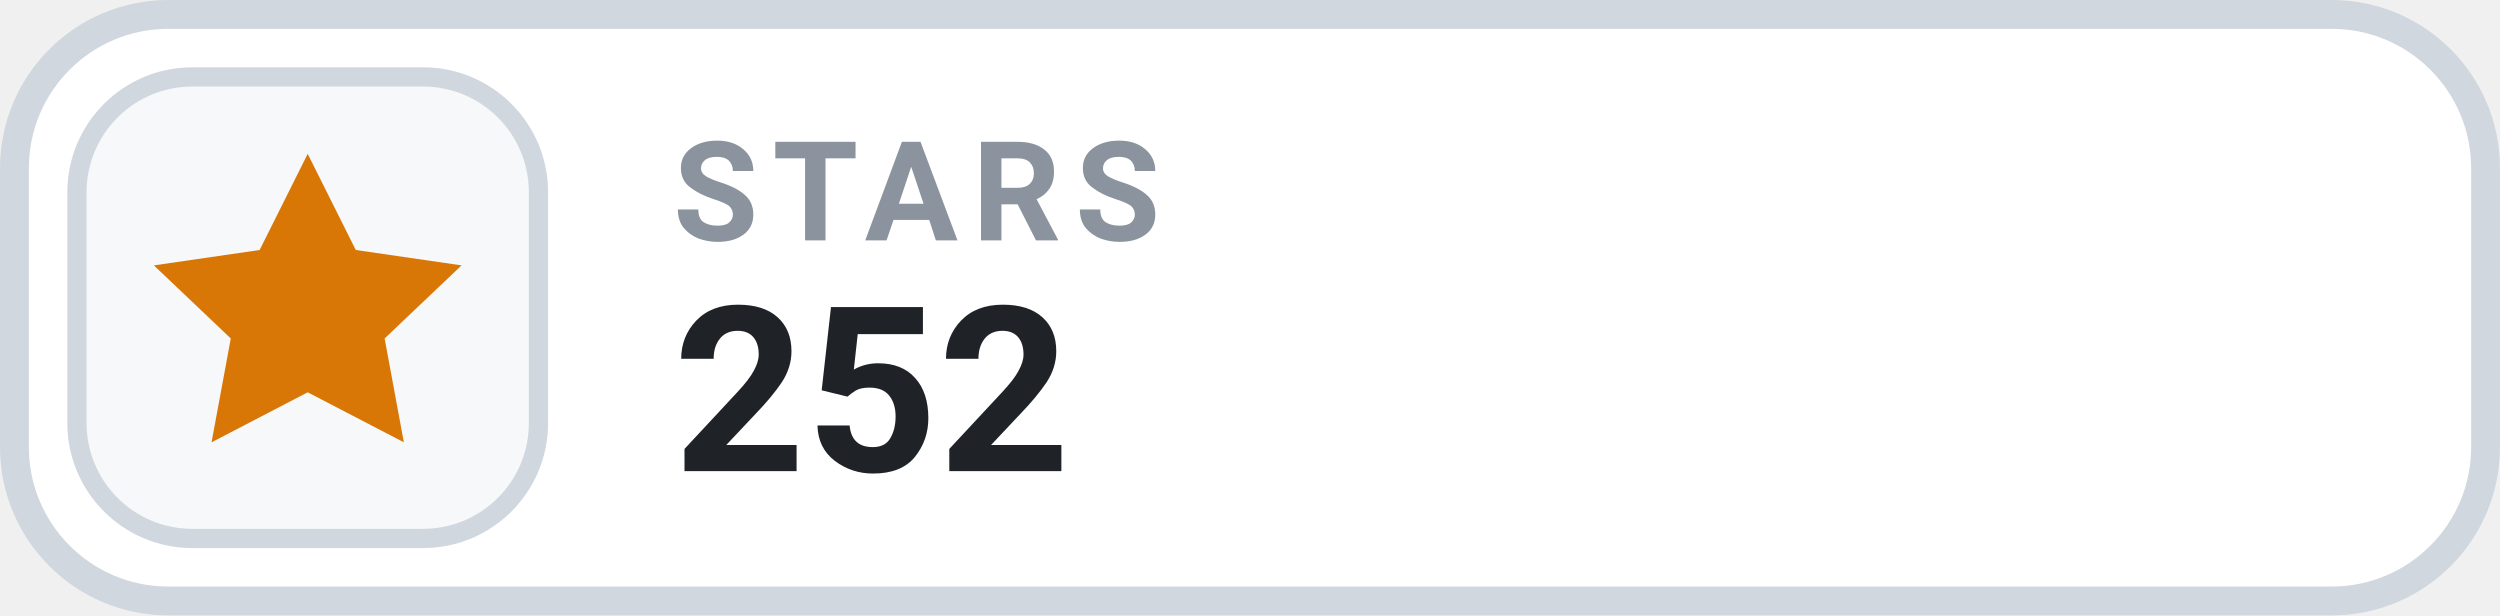
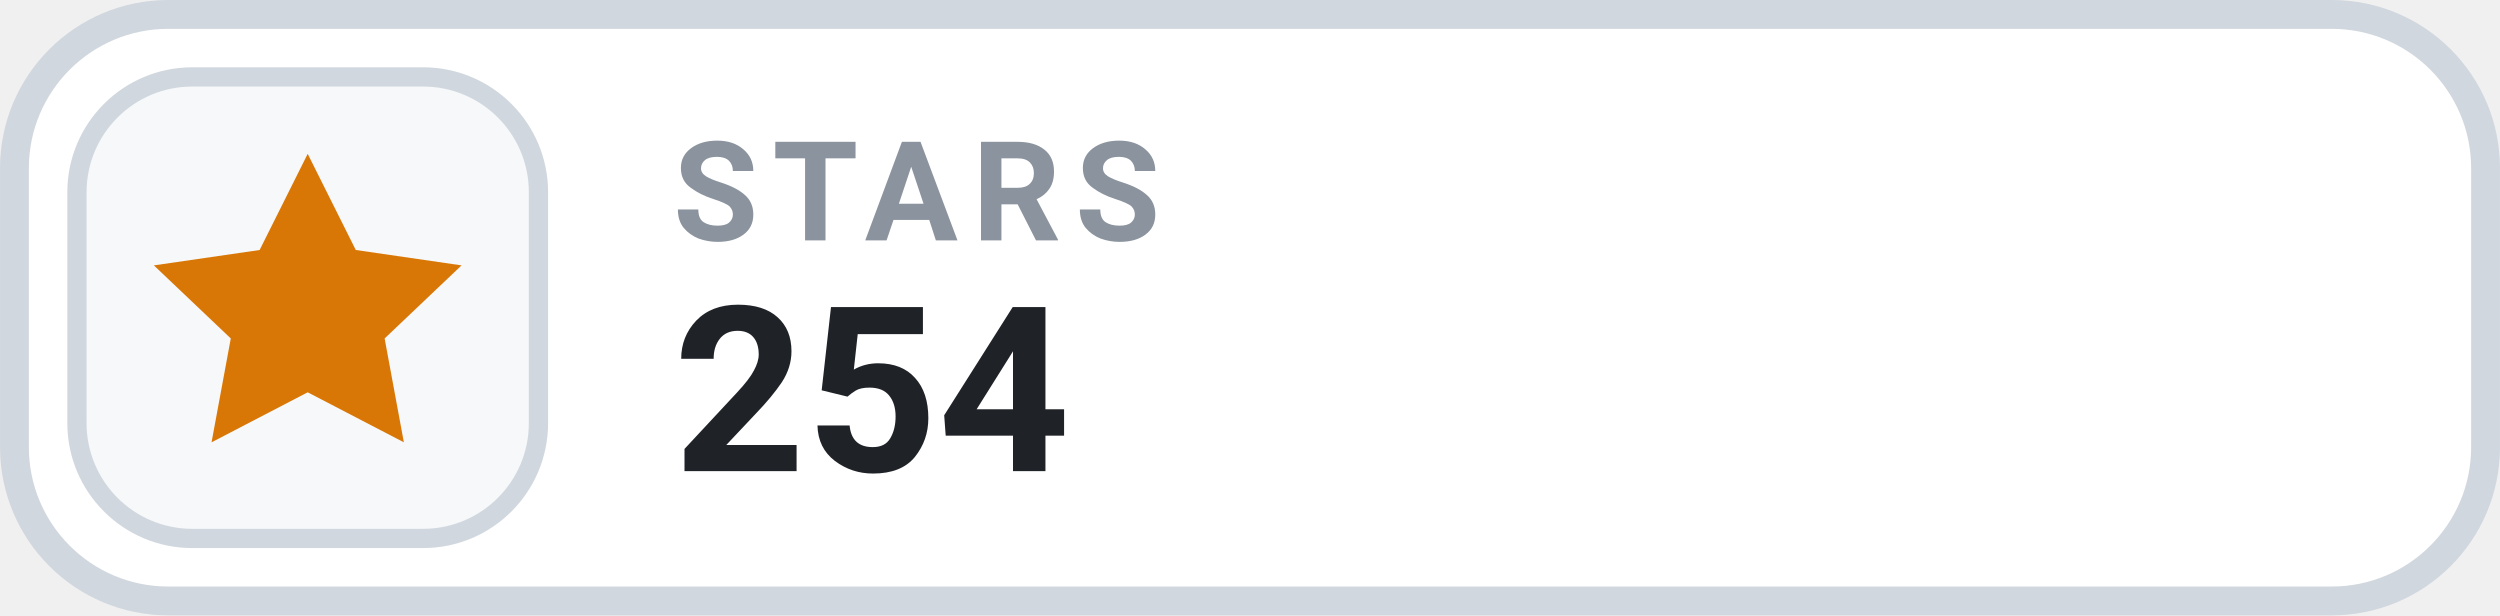
- <svg xmlns="http://www.w3.org/2000/svg" width="126" height="31.015" viewBox="0 0 130 32" role="img" aria-label="STARS 252">
+ <svg xmlns="http://www.w3.org/2000/svg" width="126" height="31.015" viewBox="0 0 130 32" role="img" aria-label="STARS 254">
  <rect x=".75" y=".75" width="128.5" height="30.5" rx="8" fill="#FFFFFF" stroke="#D0D7DE" stroke-width="1.5" />
  <rect x="4" y="4" width="24" height="24" rx="6" fill="#F6F8FA" stroke="#D0D7DE" stroke-width="1" />
  <g transform="translate(16 16)" style="color:#D97706;">
    <path d="M0 -8 l2.5 5 5.5 .8 -4 3.8 1 5.4 -5 -2.6 -5 2.6 1 -5.4 -4 -3.8 5.5 -.8 Z" fill="currentColor" />
  </g>
  <text x="35" y="12.5" fill="#8B949E" font-family="-apple-system,BlinkMacSystemFont,'Segoe UI',Roboto,Helvetica,Arial,sans-serif" font-size="7.2" font-weight="700" letter-spacing=".75">STARS</text>
-   <text x="35" y="24.5" fill="#1F2328" font-family="-apple-system,BlinkMacSystemFont,'Segoe UI',Roboto,Helvetica,Arial,sans-serif" font-size="12" font-weight="700">252</text>
+   <text x="35" y="24.5" fill="#1F2328" font-family="-apple-system,BlinkMacSystemFont,'Segoe UI',Roboto,Helvetica,Arial,sans-serif" font-size="12" font-weight="700">254</text>
</svg>
